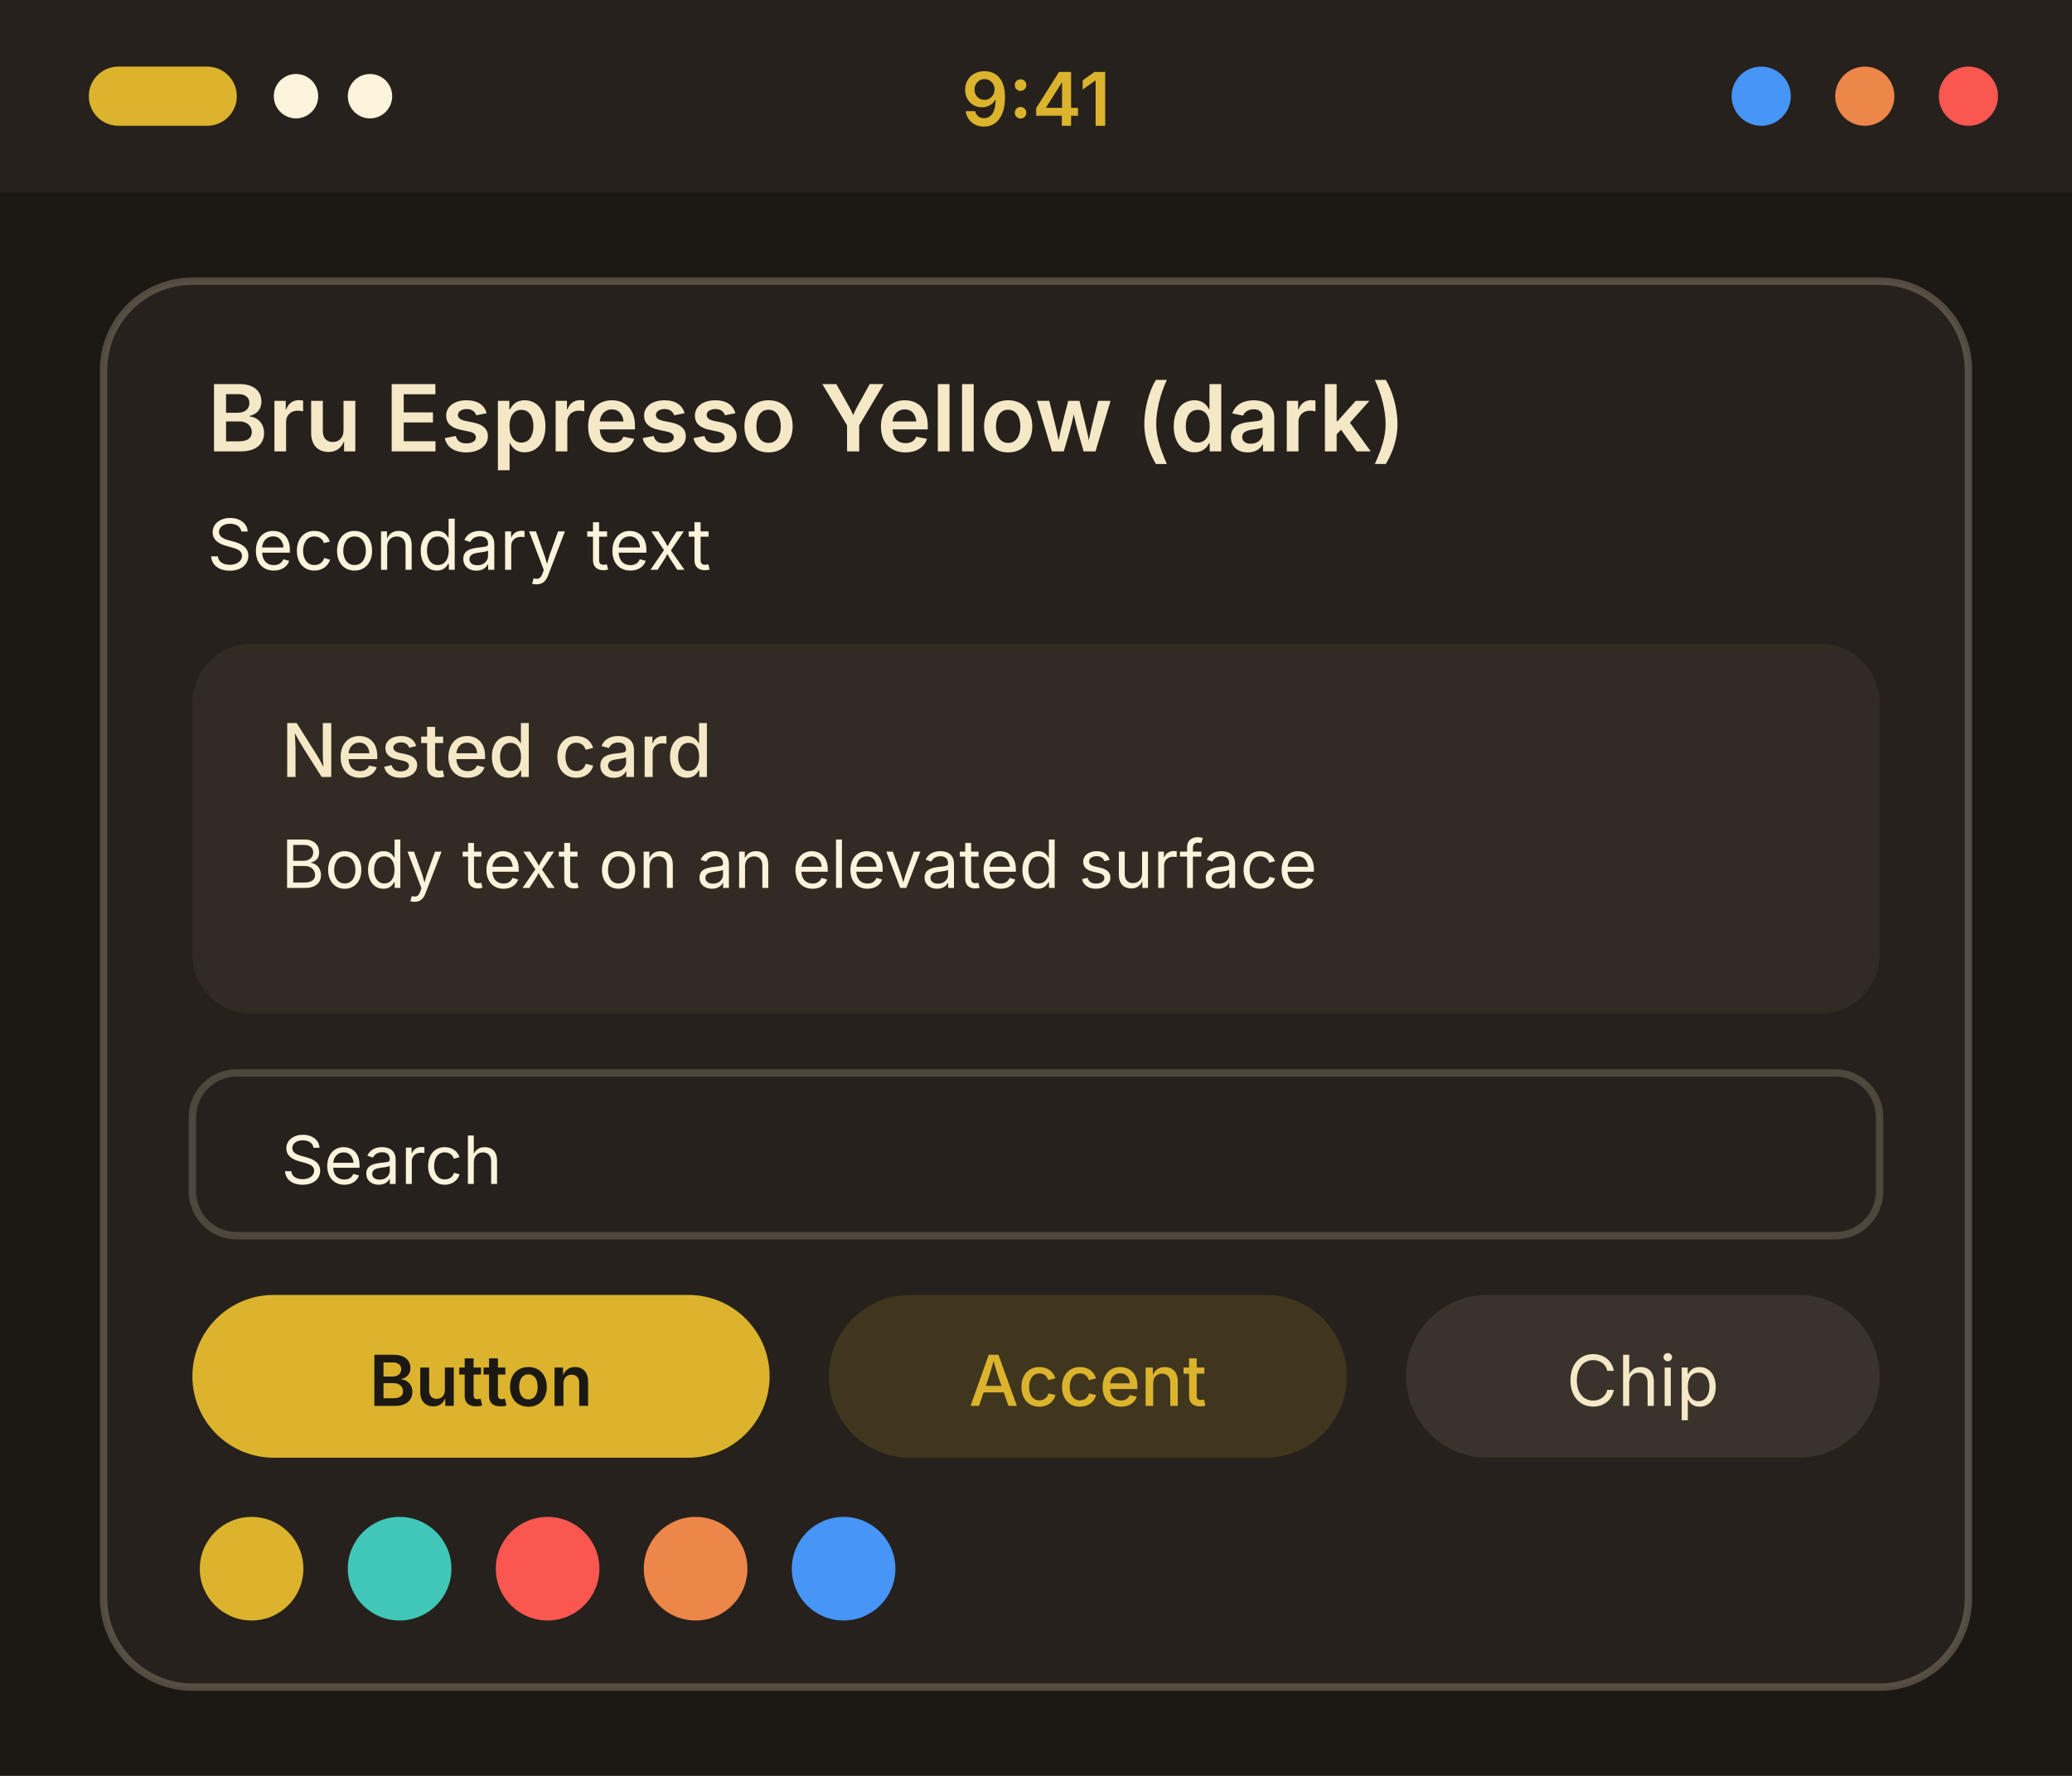
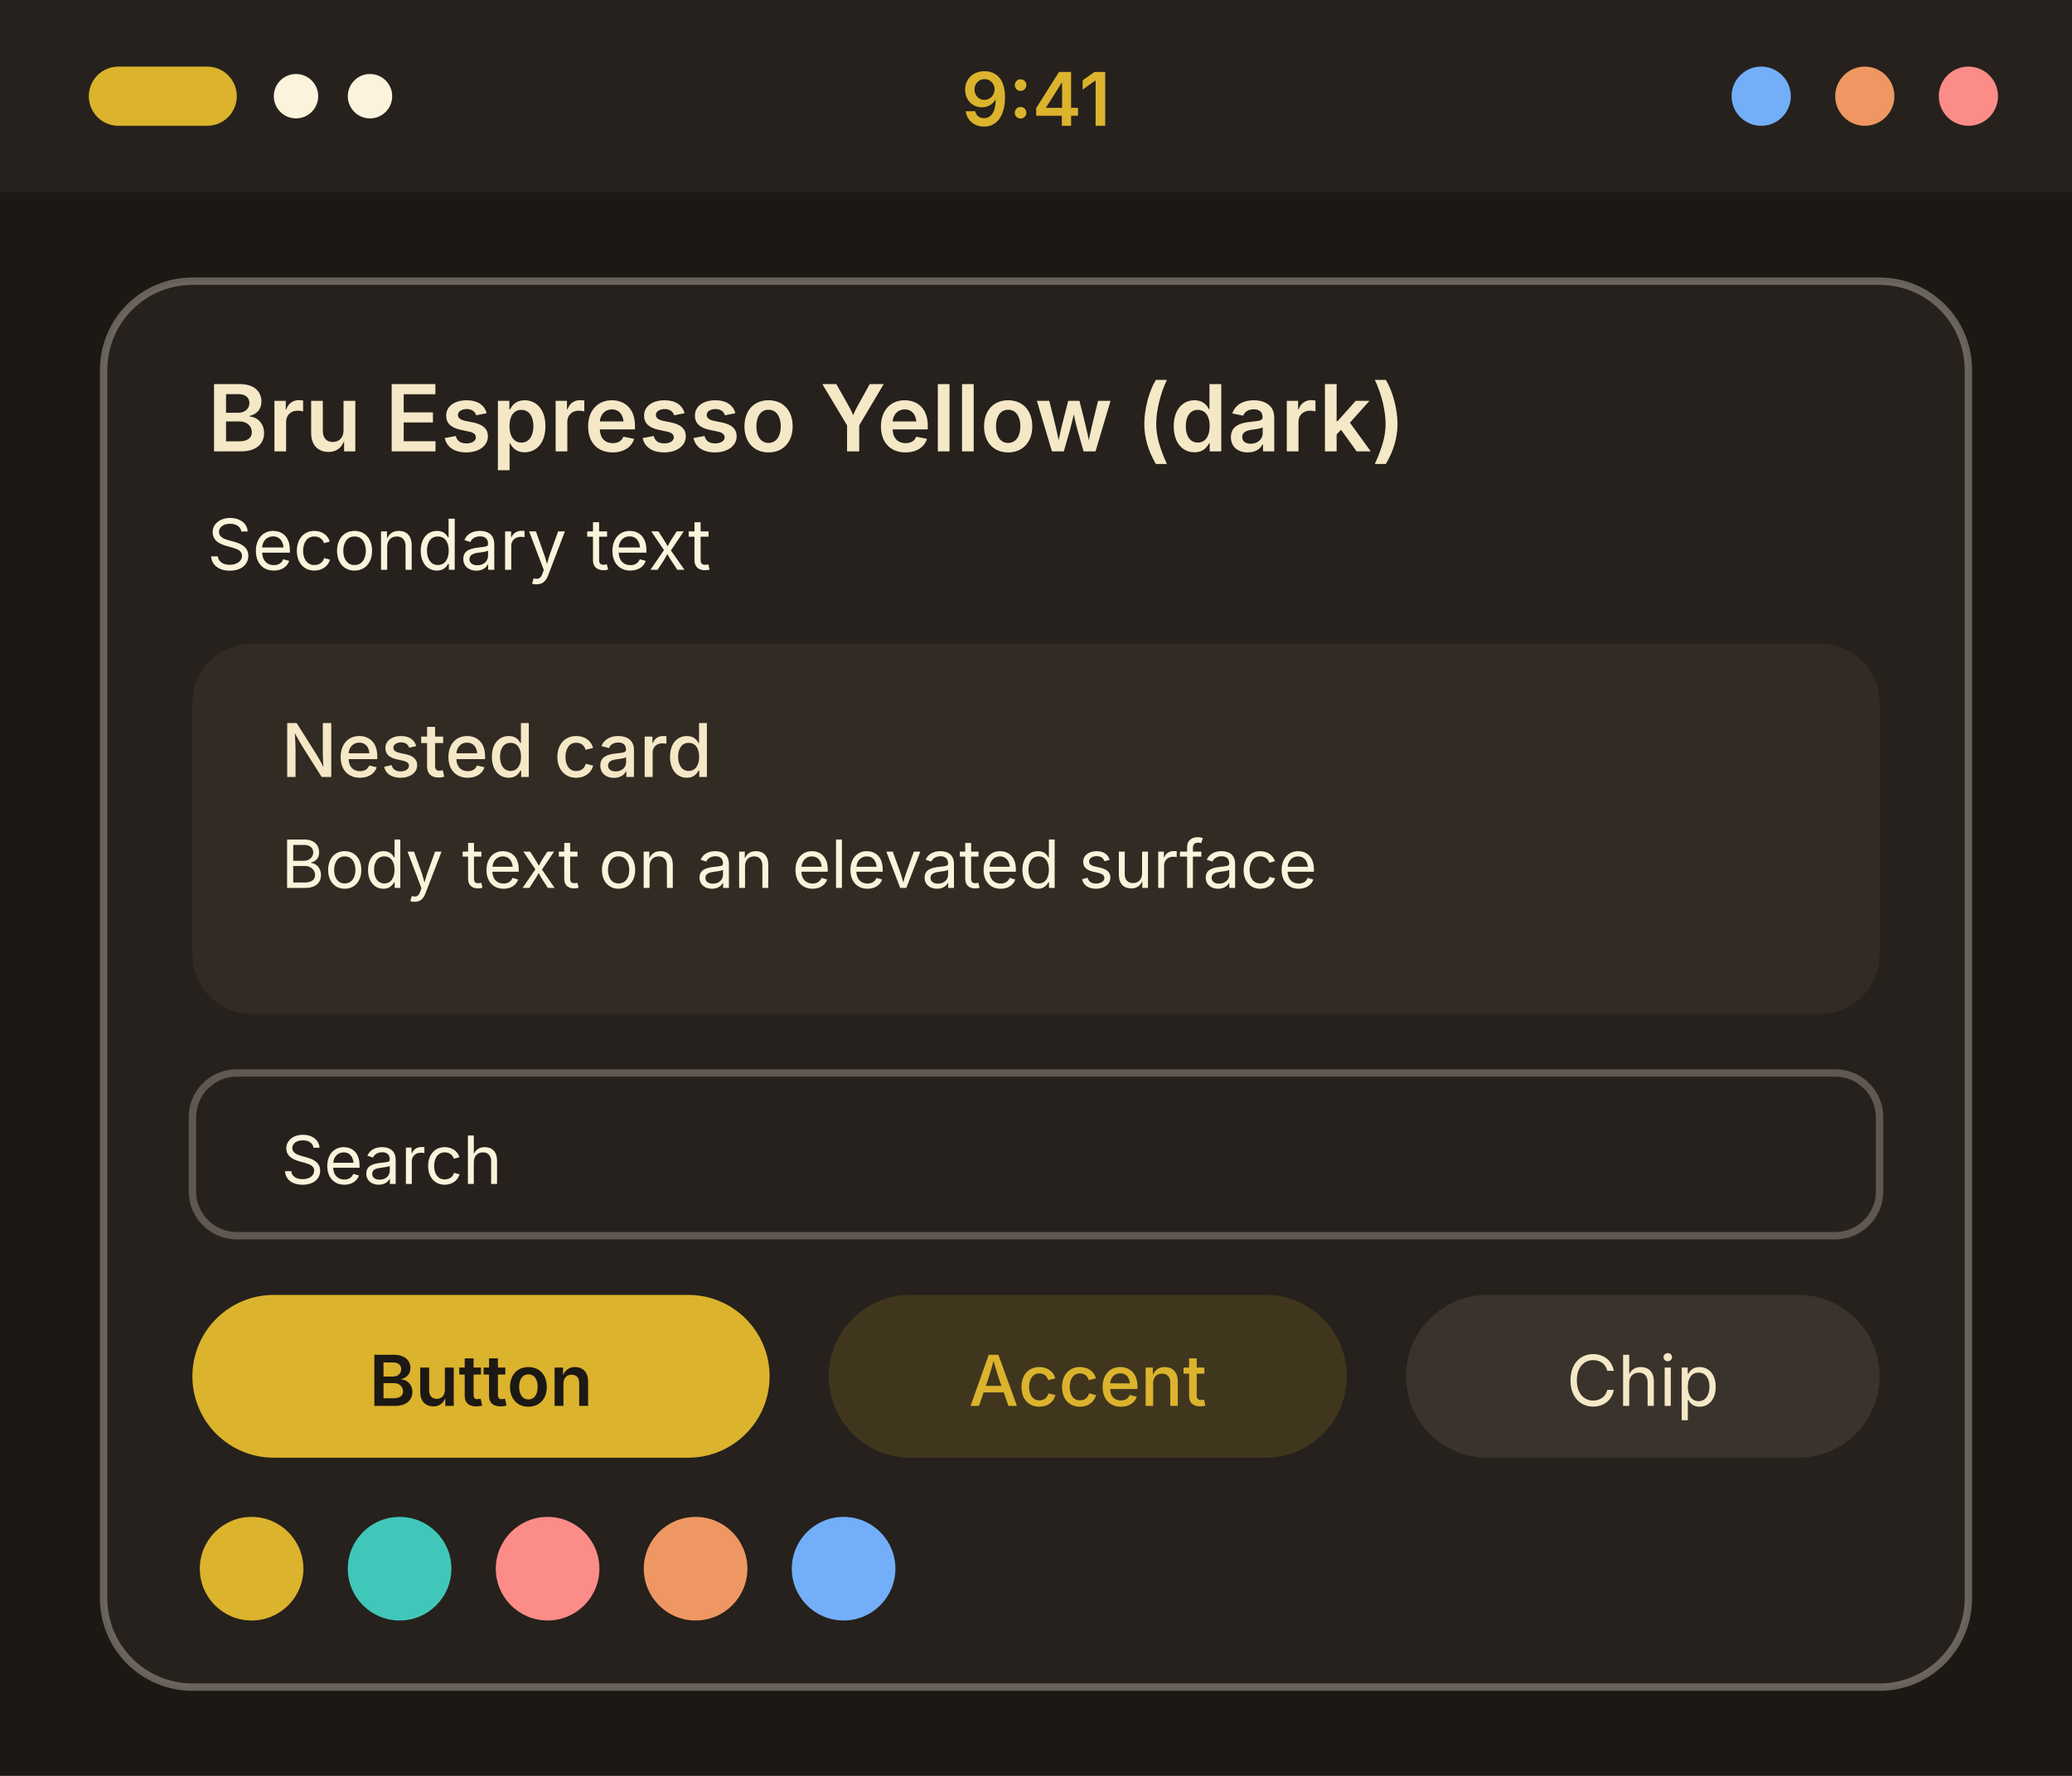
<svg xmlns="http://www.w3.org/2000/svg" width="280" height="240" viewBox="0 0 280 240">
  <g transform="translate(0, 0)">
    <rect width="280" height="240" fill="#1c1814" />
    <rect width="280" height="26" fill="#26211c" />
    <rect x="12" y="9" width="20" height="8" rx="4" fill="#dbb32d" />
    <circle cx="40" cy="13" r="3" fill="#fbf3db" />
    <circle cx="50" cy="13" r="3" fill="#fbf3db" />
    <text x="140" y="17" font-family="system-ui, -apple-system, Segoe UI, sans-serif" font-size="10" font-weight="600" text-anchor="middle" fill="#dbb32d">9:41</text>
-     <circle cx="238" cy="13" r="4" fill="#4695f7" />
-     <circle cx="252" cy="13" r="4" fill="#ed8649" />
-     <circle cx="266" cy="13" r="4" fill="#fa5750" />
-     <rect x="14" y="38" width="252" height="190" rx="12" fill="#26211c" stroke="#8a7f6f" stroke-opacity="0.5" />
+     <circle cx="238" cy="13" r="4" fill="#73aff9" />
+     <circle cx="252" cy="13" r="4" fill="#ef9762" />
+     <circle cx="266" cy="13" r="4" fill="#fc8c87" />
+     <rect x="14" y="38" width="252" height="190" rx="12" fill="#26211c" stroke="#b2ab9f" stroke-opacity="0.5" />
    <text x="28" y="61" font-family="system-ui, -apple-system, Segoe UI, sans-serif" font-size="12.5" font-weight="600" fill="#f5e8c7">Bru Espresso Yellow (dark)</text>
    <text x="28" y="77" font-family="system-ui, -apple-system, Segoe UI, sans-serif" font-size="9.5" fill="#fbf3db">Secondary text</text>
    <rect x="26" y="87" width="228" height="50" rx="8" fill="#322b23" />
    <text x="38" y="105" font-family="system-ui, -apple-system, Segoe UI, sans-serif" font-size="10" font-weight="500" fill="#f5e8c7">Nested card</text>
    <text x="38" y="120" font-family="system-ui, -apple-system, Segoe UI, sans-serif" font-size="9" fill="#fbf3db">Body text on an elevated surface</text>
-     <rect x="26" y="145" width="228" height="22" rx="6" fill="#26211c" stroke="#8a7f6f" stroke-opacity="0.4" />
+     <rect x="26" y="145" width="228" height="22" rx="6" fill="#26211c" stroke="#b2ab9f" stroke-opacity="0.4" />
    <text x="38" y="160" font-family="system-ui, -apple-system, Segoe UI, sans-serif" font-size="9" fill="#fbf3db">Search</text>
    <rect x="26" y="175" width="78" height="22" rx="11" fill="#dbb32d" />
    <text x="65" y="190" font-family="system-ui, -apple-system, Segoe UI, sans-serif" font-size="9.5" font-weight="600" text-anchor="middle" fill="#1c1814">Button</text>
    <rect x="112" y="175" width="70" height="22" rx="11" fill="#dbb32d" fill-opacity="0.15" />
    <text x="147" y="190" font-family="system-ui, -apple-system, Segoe UI, sans-serif" font-size="9.5" font-weight="500" text-anchor="middle" fill="#dbb32d">Accent</text>
    <rect x="190" y="175" width="64" height="22" rx="11" fill="#3a332b" />
    <text x="222" y="190" font-family="system-ui, -apple-system, Segoe UI, sans-serif" font-size="9.5" text-anchor="middle" fill="#f5e8c7">Chip</text>
    <circle cx="34" cy="212" r="7" fill="#dbb32d" />
    <circle cx="54" cy="212" r="7" fill="#41c7b9" />
-     <circle cx="74" cy="212" r="7" fill="#fa5750" />
-     <circle cx="94" cy="212" r="7" fill="#ed8649" />
-     <circle cx="114" cy="212" r="7" fill="#4695f7" />
+     <circle cx="74" cy="212" r="7" fill="#fc8c87" />
+     <circle cx="94" cy="212" r="7" fill="#ef9762" />
+     <circle cx="114" cy="212" r="7" fill="#73aff9" />
  </g>
</svg>
